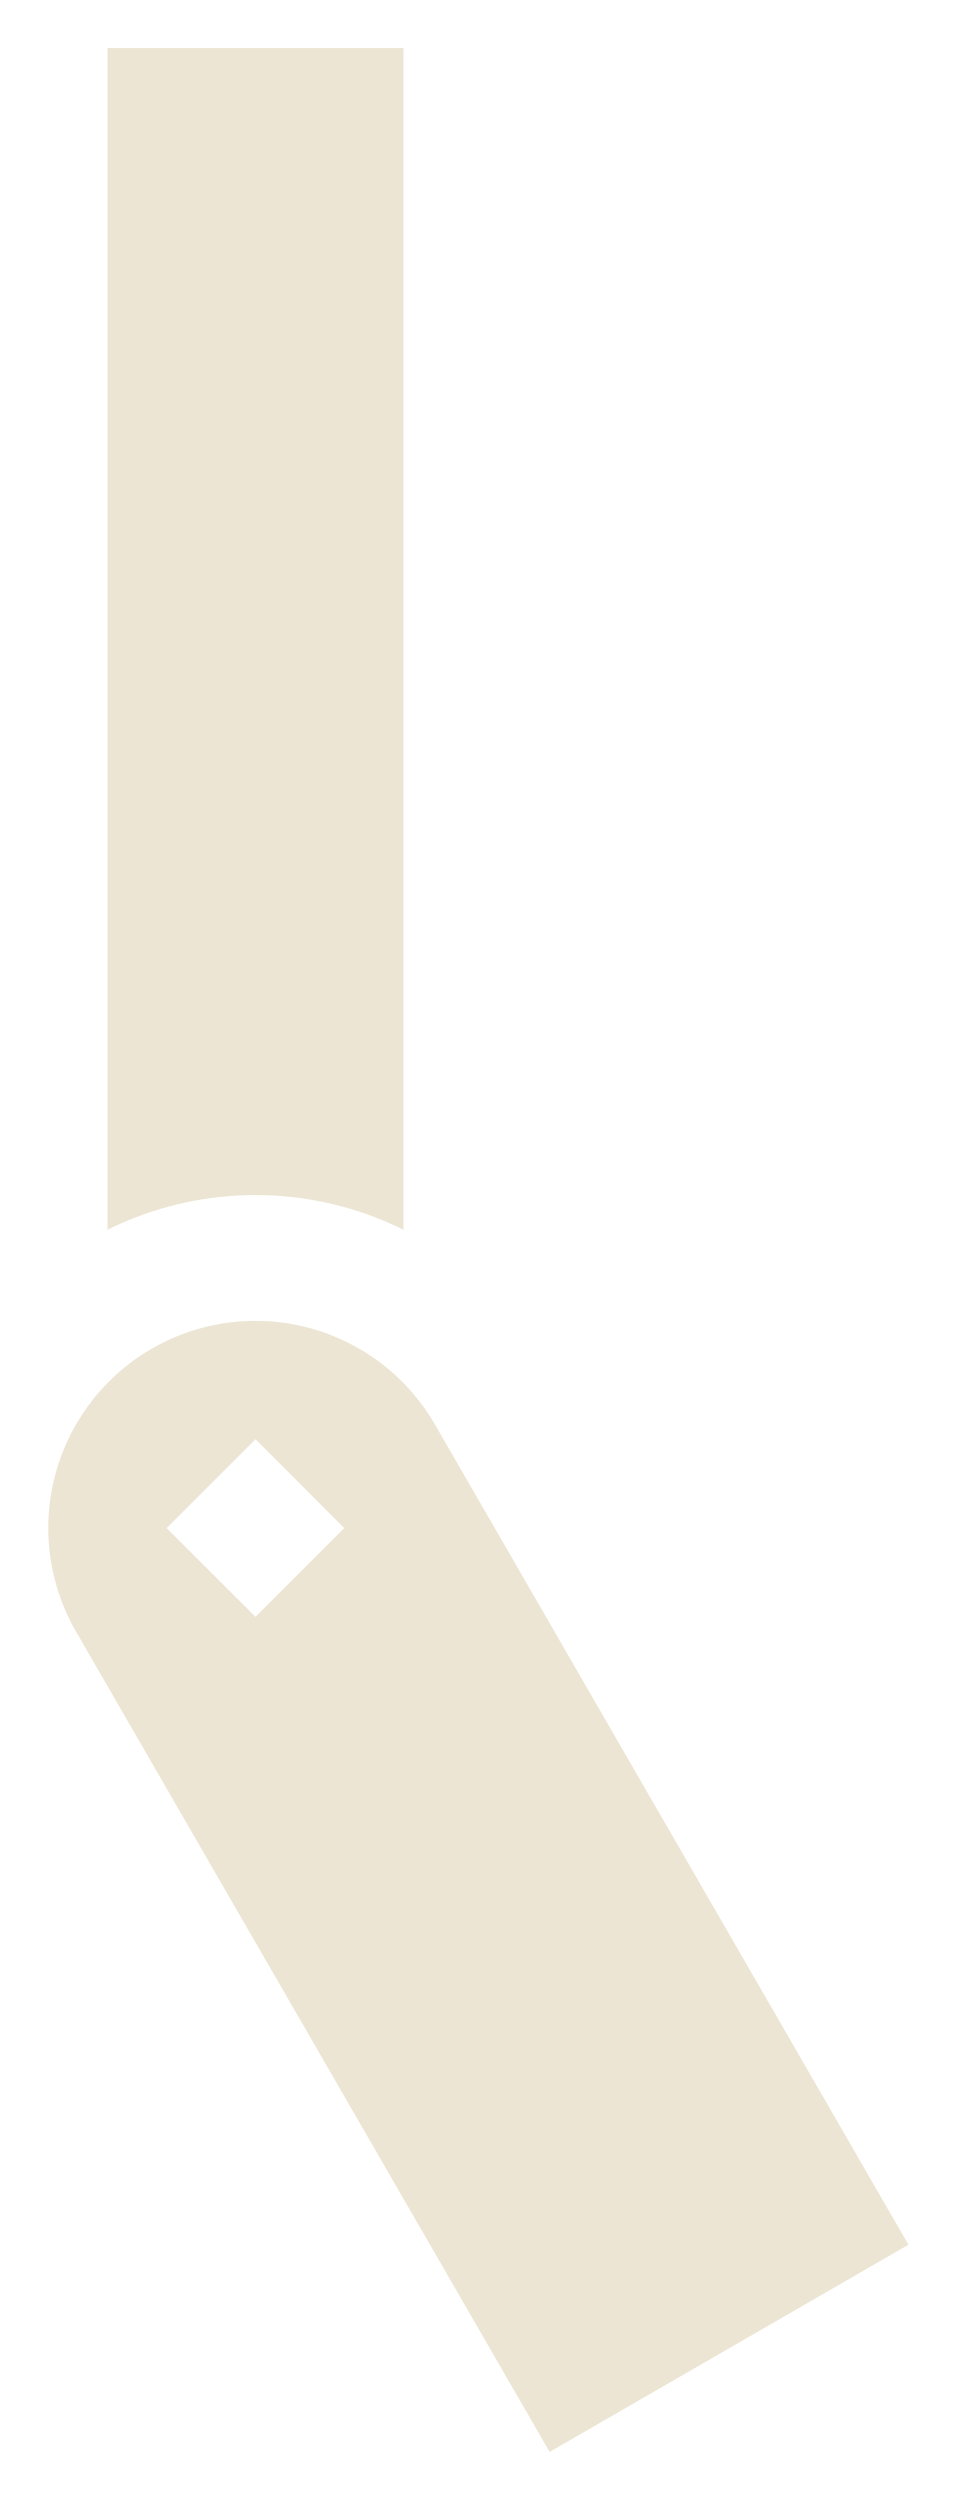
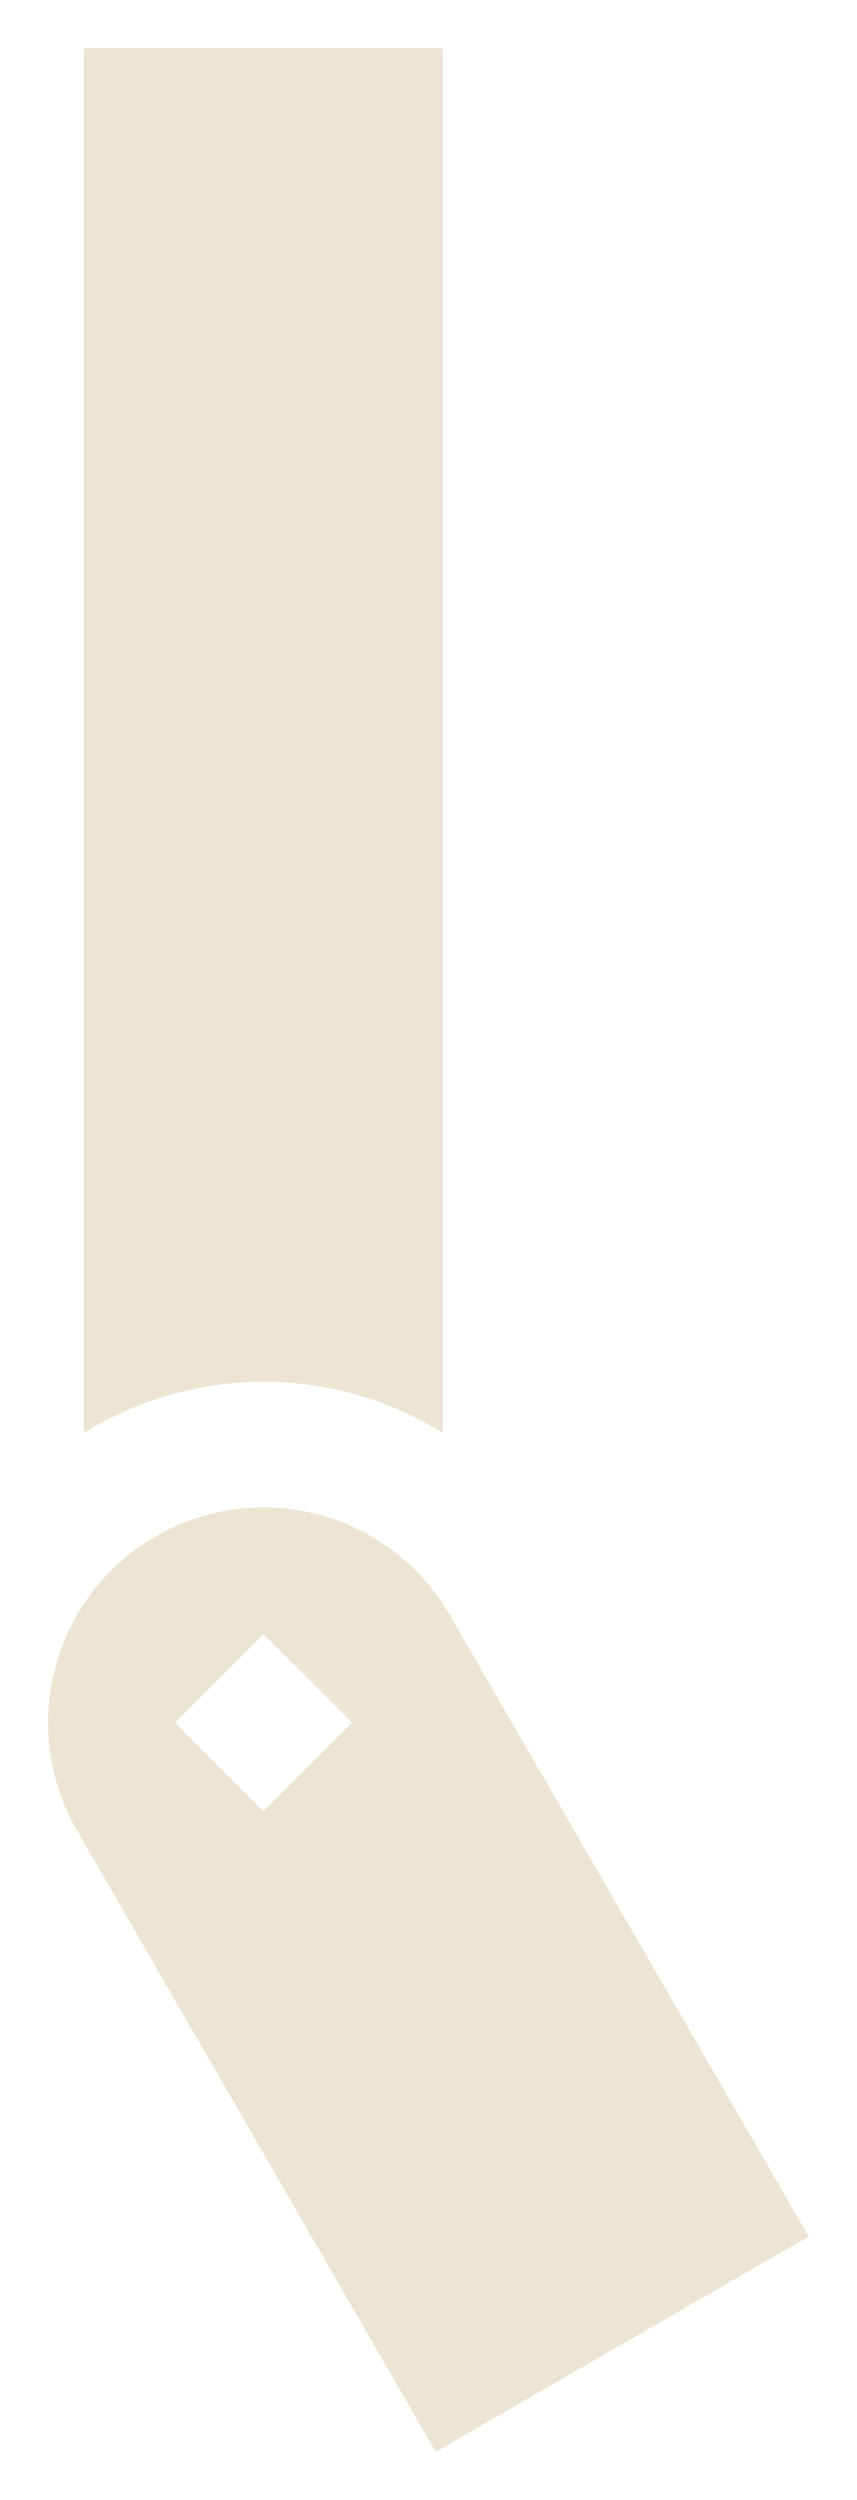
- <svg xmlns="http://www.w3.org/2000/svg" width="9.95mm" height="26.00mm" viewBox="0 0 9.946 26.000">
-   <path fill="#ECE5D3" fill-rule="evenodd" d="M1.116 12.79L1.116 0.5L4.194 0.5L4.194 12.79L4.146 12.766L4.063 12.728L3.98 12.692L3.896 12.659L3.811 12.627L3.725 12.598L3.638 12.571L3.551 12.547L3.463 12.524L3.375 12.504L3.286 12.487L3.197 12.471L3.107 12.458L3.017 12.448L2.927 12.439L2.836 12.433L2.745 12.43L2.655 12.429L2.564 12.43L2.474 12.433L2.383 12.439L2.293 12.448L2.203 12.458L2.113 12.471L2.024 12.487L1.935 12.504L1.846 12.524L1.759 12.547L1.671 12.571L1.585 12.598L1.499 12.627L1.414 12.659L1.33 12.692L1.246 12.728L1.164 12.766ZM9.446 23.345L5.714 25.5L0.789 16.969L0.761 16.92L0.735 16.87L0.71 16.819L0.686 16.768L0.664 16.716L0.643 16.664L0.624 16.611L0.605 16.558L0.589 16.504L0.573 16.449L0.56 16.395L0.547 16.34L0.536 16.284L0.527 16.229L0.518 16.173L0.512 16.117L0.507 16.061L0.503 16.004L0.501 15.948L0.5 15.892L0.501 15.835L0.503 15.779L0.507 15.723L0.512 15.666L0.518 15.61L0.527 15.555L0.536 15.499L0.547 15.444L0.56 15.389L0.573 15.334L0.589 15.28L0.605 15.226L0.624 15.172L0.643 15.119L0.664 15.067L0.686 15.015L0.71 14.964L0.735 14.913L0.761 14.863L0.789 14.814L0.818 14.766L0.848 14.718L0.879 14.671L0.912 14.625L0.945 14.58L0.98 14.536L1.016 14.492L1.053 14.45L1.092 14.408L1.131 14.368L1.172 14.329L1.213 14.29L1.255 14.253L1.299 14.217L1.343 14.182L1.388 14.148L1.434 14.116L1.481 14.084L1.529 14.054L1.577 14.026L1.627 13.998L1.677 13.972L1.727 13.947L1.778 13.923L1.83 13.901L1.883 13.88L1.936 13.86L1.989 13.842L2.043 13.826L2.097 13.81L2.152 13.796L2.207 13.784L2.262 13.773L2.318 13.763L2.374 13.755L2.43 13.749L2.486 13.743L2.542 13.74L2.598 13.738L2.655 13.737L2.711 13.738L2.768 13.74L2.824 13.743L2.88 13.749L2.936 13.755L2.992 13.763L3.048 13.773L3.103 13.784L3.158 13.796L3.213 13.81L3.267 13.826L3.321 13.842L3.374 13.86L3.427 13.88L3.479 13.901L3.531 13.923L3.583 13.947L3.633 13.972L3.683 13.998L3.732 14.026L3.781 14.054L3.828 14.084L3.875 14.116L3.921 14.148L3.967 14.182L4.011 14.217L4.054 14.253L4.097 14.29L4.138 14.329L4.179 14.368L4.218 14.408L4.256 14.45L4.293 14.492L4.329 14.536L4.364 14.58L4.398 14.625L4.431 14.671L4.462 14.718L4.492 14.766L4.521 14.814ZM2.655 14.968L3.578 15.892L2.655 16.815L1.731 15.892Z" />
+ <svg xmlns="http://www.w3.org/2000/svg" width="8.91mm" height="26.00mm" viewBox="0 0 8.911 26.000">
+   <path fill="#ECE5D3" fill-rule="evenodd" d="M0.873 14.902L0.873 0.5L4.605 0.5L4.605 14.902L4.592 14.893L4.512 14.846L4.431 14.8L4.349 14.757L4.266 14.716L4.181 14.677L4.096 14.641L4.01 14.606L3.923 14.574L3.835 14.544L3.746 14.517L3.657 14.492L3.567 14.469L3.476 14.448L3.385 14.43L3.294 14.414L3.202 14.401L3.11 14.39L3.017 14.382L2.925 14.376L2.832 14.372L2.739 14.371L2.646 14.372L2.554 14.376L2.461 14.382L2.369 14.39L2.276 14.401L2.185 14.414L2.093 14.43L2.002 14.448L1.912 14.469L1.822 14.492L1.732 14.517L1.644 14.544L1.556 14.574L1.469 14.606L1.382 14.641L1.297 14.677L1.213 14.716L1.13 14.757L1.047 14.8L0.967 14.846L0.887 14.893ZM8.411 23.261L4.532 25.5L0.8 19.036L0.771 18.985L0.744 18.933L0.718 18.88L0.694 18.827L0.67 18.773L0.649 18.719L0.628 18.664L0.61 18.608L0.592 18.552L0.576 18.496L0.562 18.439L0.549 18.382L0.537 18.324L0.528 18.267L0.519 18.209L0.512 18.15L0.507 18.092L0.503 18.033L0.501 17.975L0.5 17.916L0.501 17.858L0.503 17.799L0.507 17.741L0.512 17.682L0.519 17.624L0.528 17.566L0.537 17.508L0.549 17.451L0.562 17.394L0.576 17.337L0.592 17.28L0.61 17.224L0.628 17.169L0.649 17.114L0.67 17.059L0.694 17.005L0.718 16.952L0.744 16.9L0.771 16.848L0.8 16.797L0.83 16.746L0.861 16.697L0.894 16.648L0.928 16.6L0.963 16.553L0.999 16.507L1.037 16.462L1.075 16.418L1.115 16.375L1.156 16.333L1.198 16.292L1.241 16.252L1.285 16.214L1.33 16.176L1.376 16.14L1.423 16.105L1.471 16.071L1.52 16.038L1.569 16.007L1.62 15.977L1.671 15.948L1.723 15.921L1.775 15.895L1.828 15.871L1.882 15.847L1.937 15.826L1.992 15.805L2.047 15.787L2.103 15.769L2.16 15.753L2.216 15.739L2.274 15.726L2.331 15.715L2.389 15.705L2.447 15.696L2.505 15.689L2.564 15.684L2.622 15.68L2.681 15.678L2.739 15.677L2.798 15.678L2.856 15.68L2.915 15.684L2.973 15.689L3.032 15.696L3.09 15.705L3.147 15.715L3.205 15.726L3.262 15.739L3.319 15.753L3.375 15.769L3.431 15.787L3.487 15.805L3.542 15.826L3.596 15.847L3.65 15.871L3.703 15.895L3.756 15.921L3.808 15.948L3.859 15.977L3.909 16.007L3.959 16.038L4.008 16.071L4.055 16.105L4.102 16.14L4.148 16.176L4.194 16.214L4.238 16.252L4.281 16.292L4.323 16.333L4.364 16.375L4.403 16.418L4.442 16.462L4.479 16.507L4.516 16.553L4.551 16.6L4.585 16.648L4.617 16.697L4.648 16.746L4.678 16.797ZM2.739 16.996L3.66 17.916L2.739 18.837L1.819 17.916Z" />
</svg>
